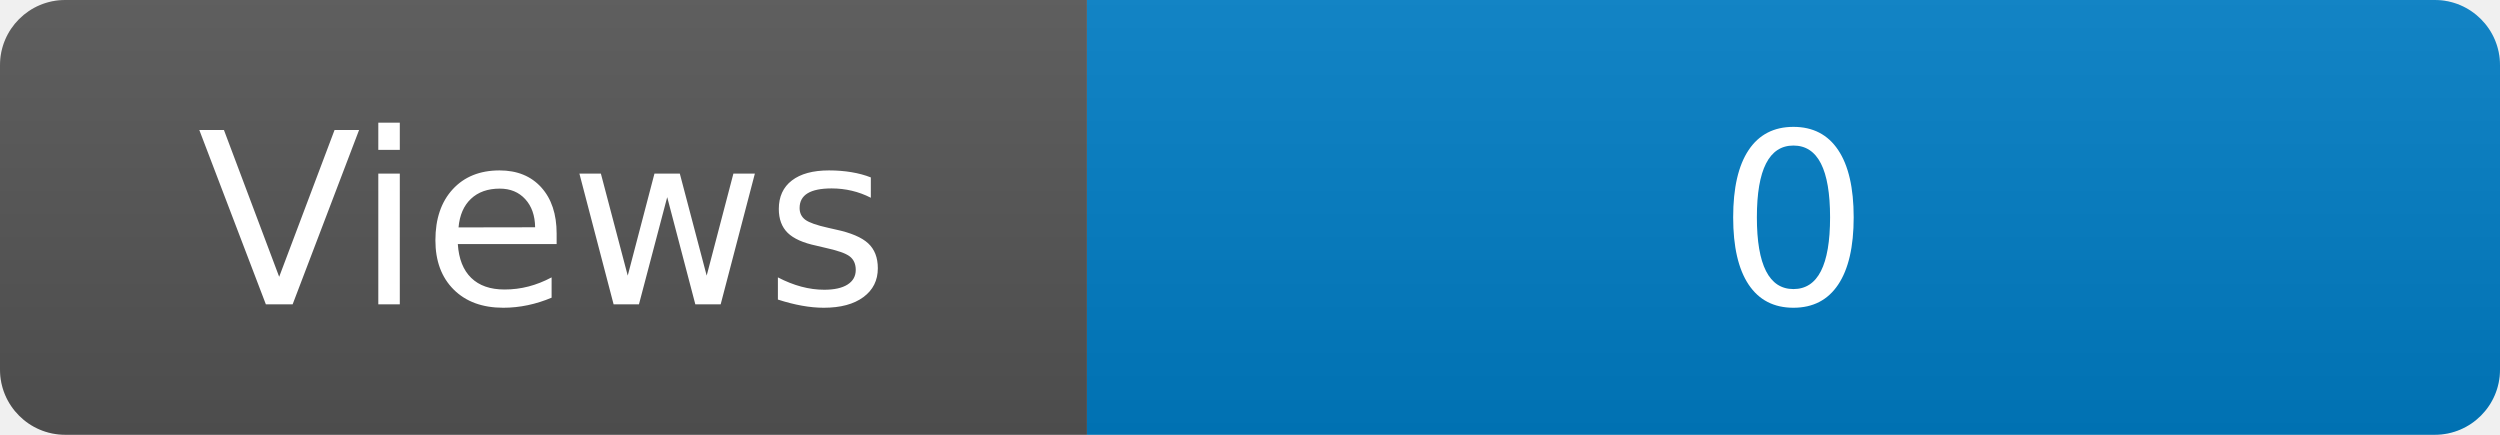
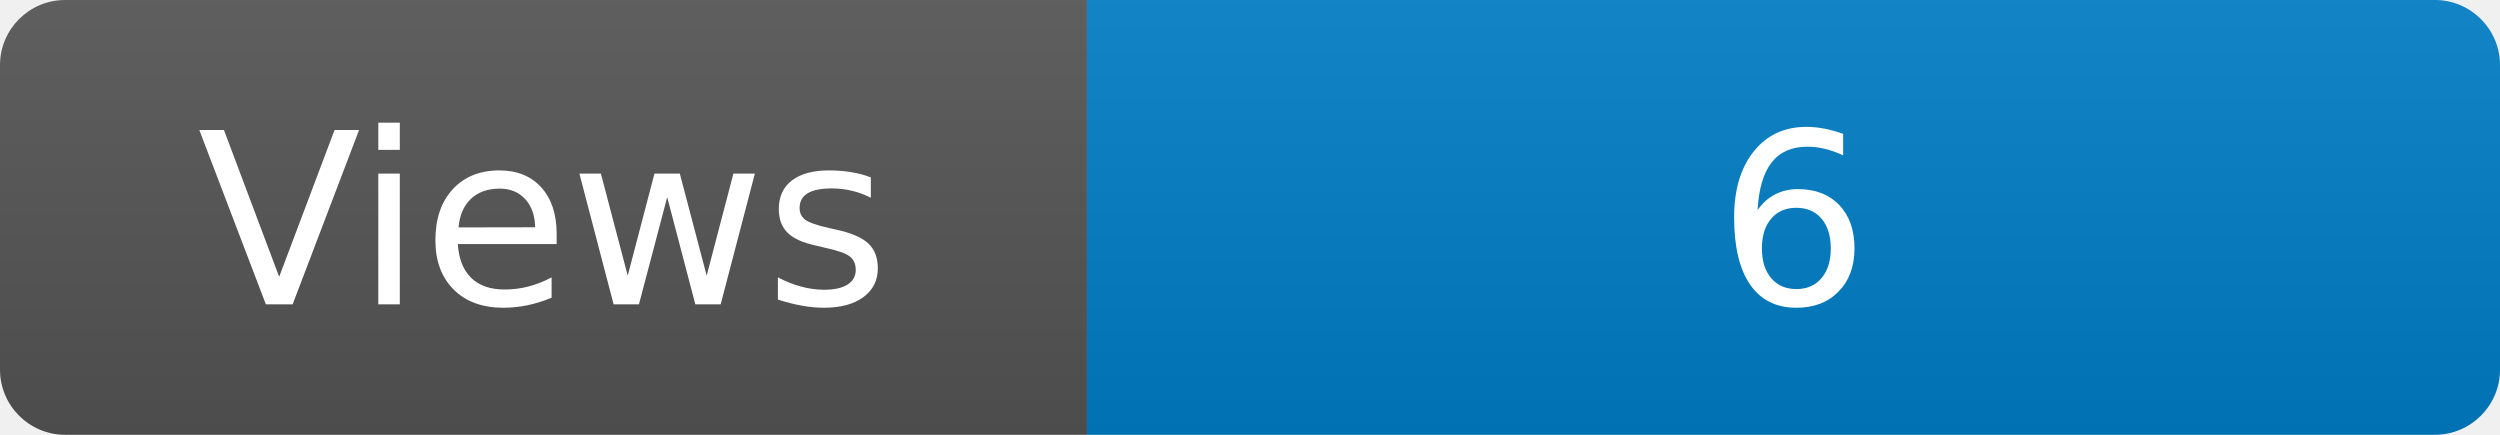
<svg xmlns="http://www.w3.org/2000/svg" width="115" height="20" role="img" aria-label="Maintained?: yes">
  <linearGradient id="s" x2="0" y2="100%">
    <stop offset="0" stop-color="#bbb" stop-opacity=".1" />
    <stop offset="1" stop-opacity=".1" />
  </linearGradient>
  <clipPath id="r">
    <rect width="115" height="20" rx="3" fill="#fff" />
  </clipPath>
  <g clip-path="url(#r)">
    <rect width="50" height="20" fill="#555" />
    <rect x="50" width="160" height="20" fill="#007ec6" />
    <rect width="115" height="20" fill="url(#s)" />
  </g>
  <g fill="#fff" text-anchor="middle" font-family="Verdana,Geneva,DejaVu Sans,sans-serif" font-size="110">
    <text x="250" y="140" transform="scale(.1)" fill="#fff">Views</text>
-     <text x="825" y="140" transform="scale(.1)" fill="#fff">0</text>
+     <text x="825" y="140" transform="scale(.1)" fill="#fff">6</text>
  </g>
</svg>
